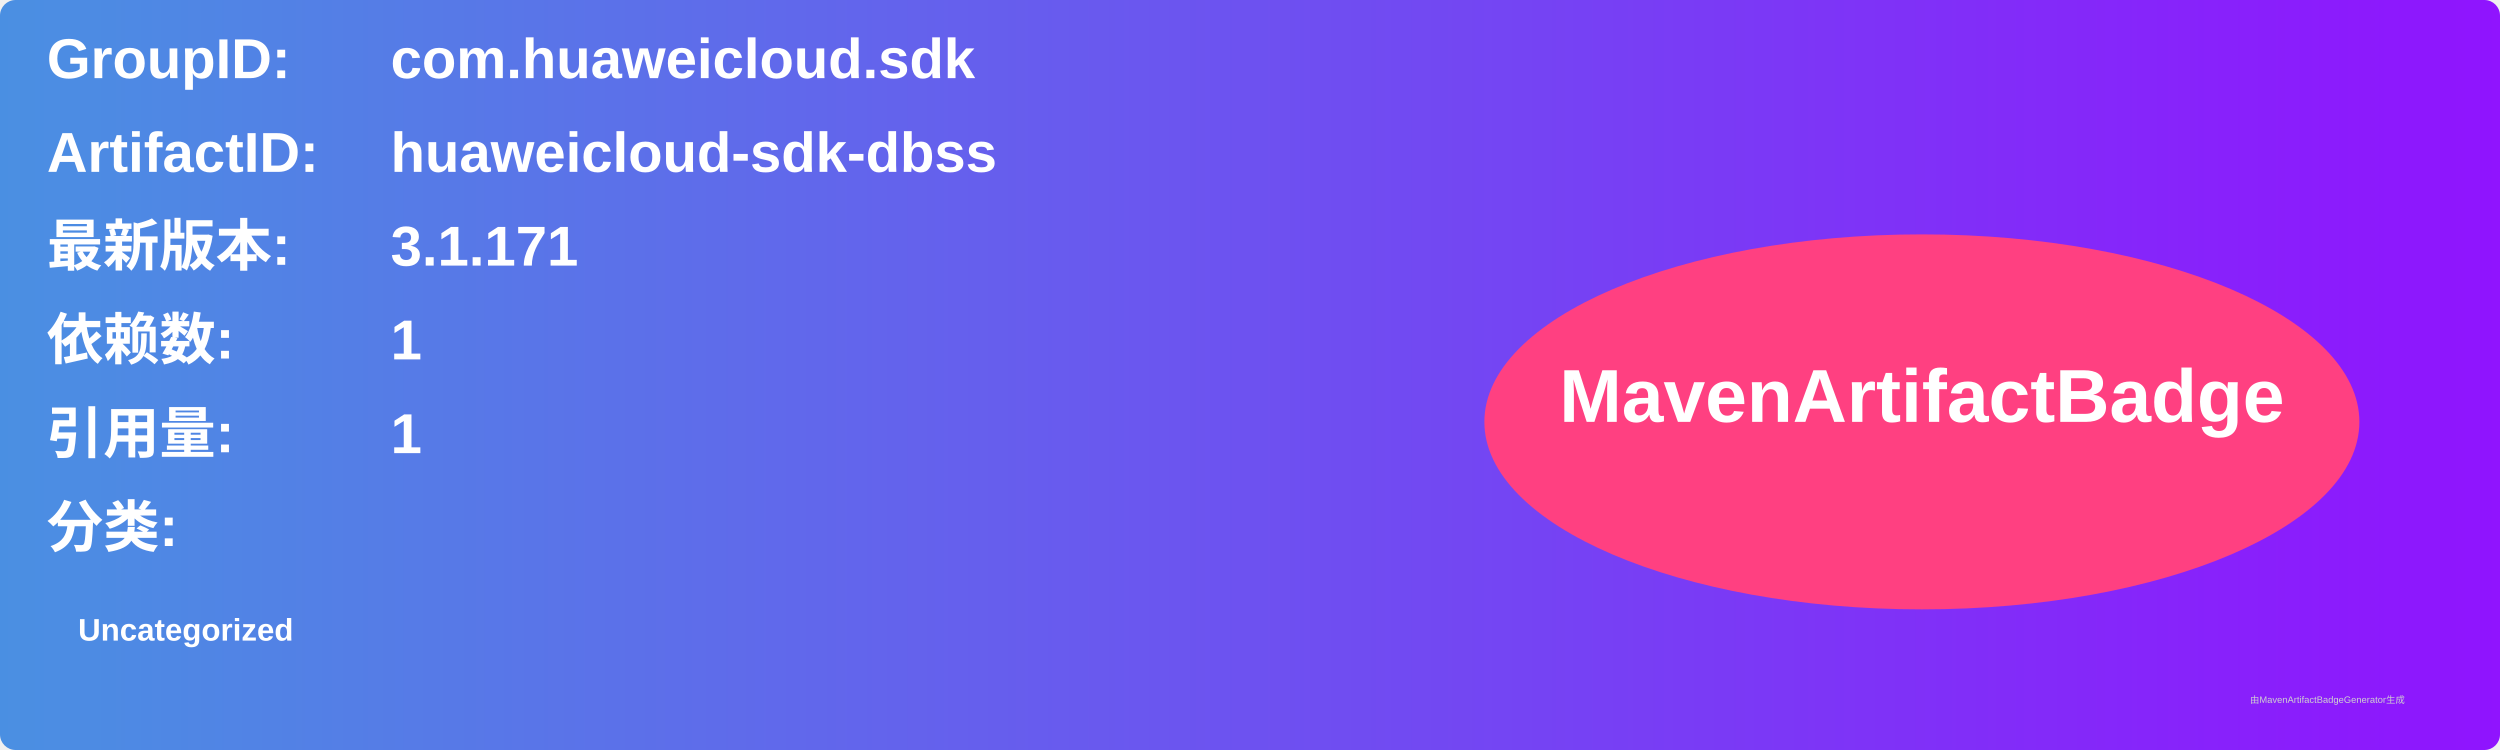
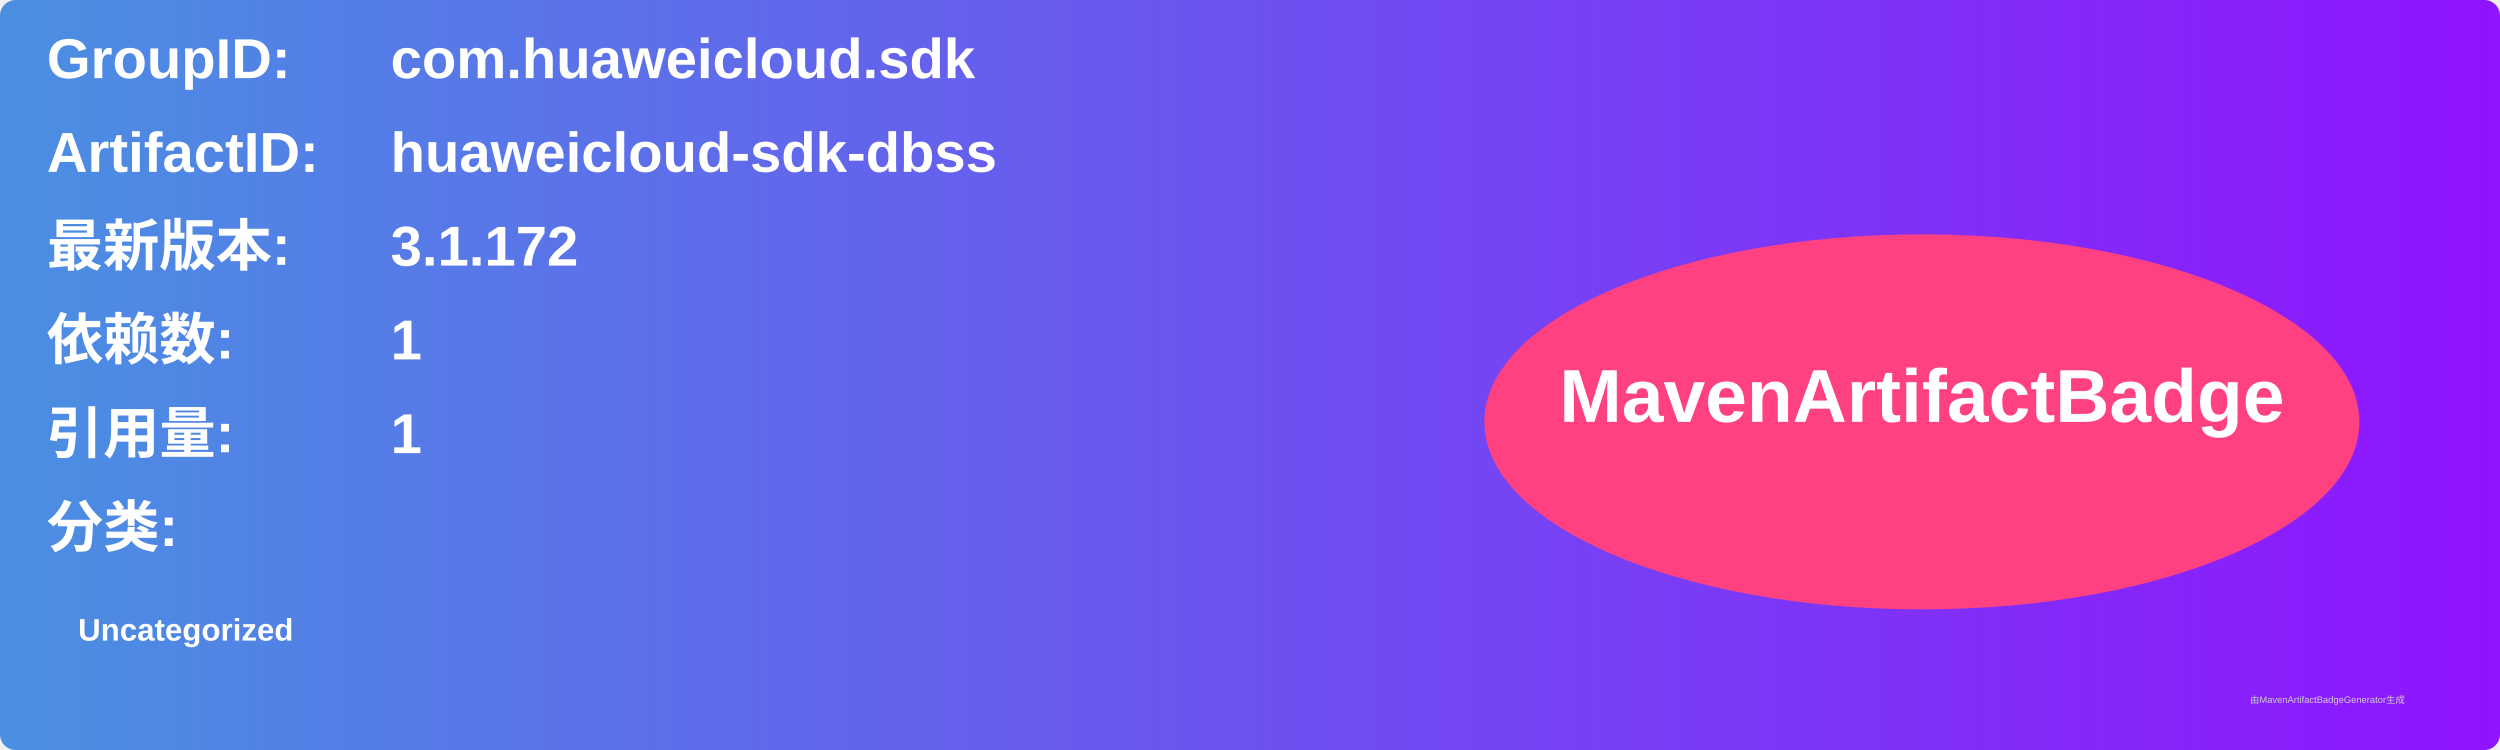
<svg xmlns="http://www.w3.org/2000/svg" width="800" height="240" viewBox="0 0 800 240">
  <linearGradient id="grad" x1="0%" y1="0%" x2="100%" y2="0%">
    <stop offset="0%" stop-color="#4a90e2" />
    <stop offset="100%" stop-color="#9013fe" />
  </linearGradient>
  <rect width="100%" height="100%" rx="5" ry="5" fill="url(#grad)" />
  <g transform="translate(15, 15)">
    <text x="0" y="10" font-family="Arial" font-size="18" fill="white" font-weight="bold" width="260">GroupID:</text>
    <text x="110" y="10" font-family="Arial" font-size="18" fill="white" font-weight="bold" width="460">com.huaweicloud.sdk</text>
    <text x="0" y="40" font-family="Arial" font-size="18" fill="white" font-weight="bold" width="260">ArtifactID:</text>
    <text x="110" y="40" font-family="Arial" font-size="18" fill="white" font-weight="bold" width="460">huaweicloud-sdk-dbss</text>
    <text x="0" y="70" font-family="Arial" font-size="18" fill="white" font-weight="bold">最新版本:</text>
    <text x="110" y="70" font-family="Arial" font-size="18" fill="white" font-weight="bold">
-       <tspan font-weight="bold">3.1.171</tspan>
+       <tspan font-weight="bold">3.1.172</tspan>
    </text>
    <text x="0" y="100" font-family="Arial" font-size="18" fill="white" font-weight="bold">依赖数: </text>
    <text x="110" y="100" font-family="Arial" font-size="18" fill="white">
      <tspan font-weight="bold">1</tspan>
    </text>
    <text x="0" y="130" font-family="Arial" font-size="18" fill="white" font-weight="bold">引用量: </text>
    <text x="110" y="130" font-family="Arial" font-size="18" fill="white">
      <tspan font-weight="bold">1</tspan>
    </text>
    <text x="0" y="160" font-family="Arial" font-size="18" fill="white" font-weight="bold">分类:</text>
    <text x="10" y="190" font-family="Arial" font-size="10" fill="white">
      <tspan font-weight="bold">Uncategorized</tspan>
    </text>
    <ellipse cx="600" cy="120" rx="140" ry="60" fill="#ff4081" />
    <text x="600" y="120" text-anchor="middle" font-family="Arial" font-size="24" fill="white" font-weight="bold">MavenArtifactBadge</text>
  </g>
  <text x="720" y="225" font-family="Arial" font-size="3" fill="#d0d0d0">由MavenArtifactBadgeGenerator生成</text>
</svg>
